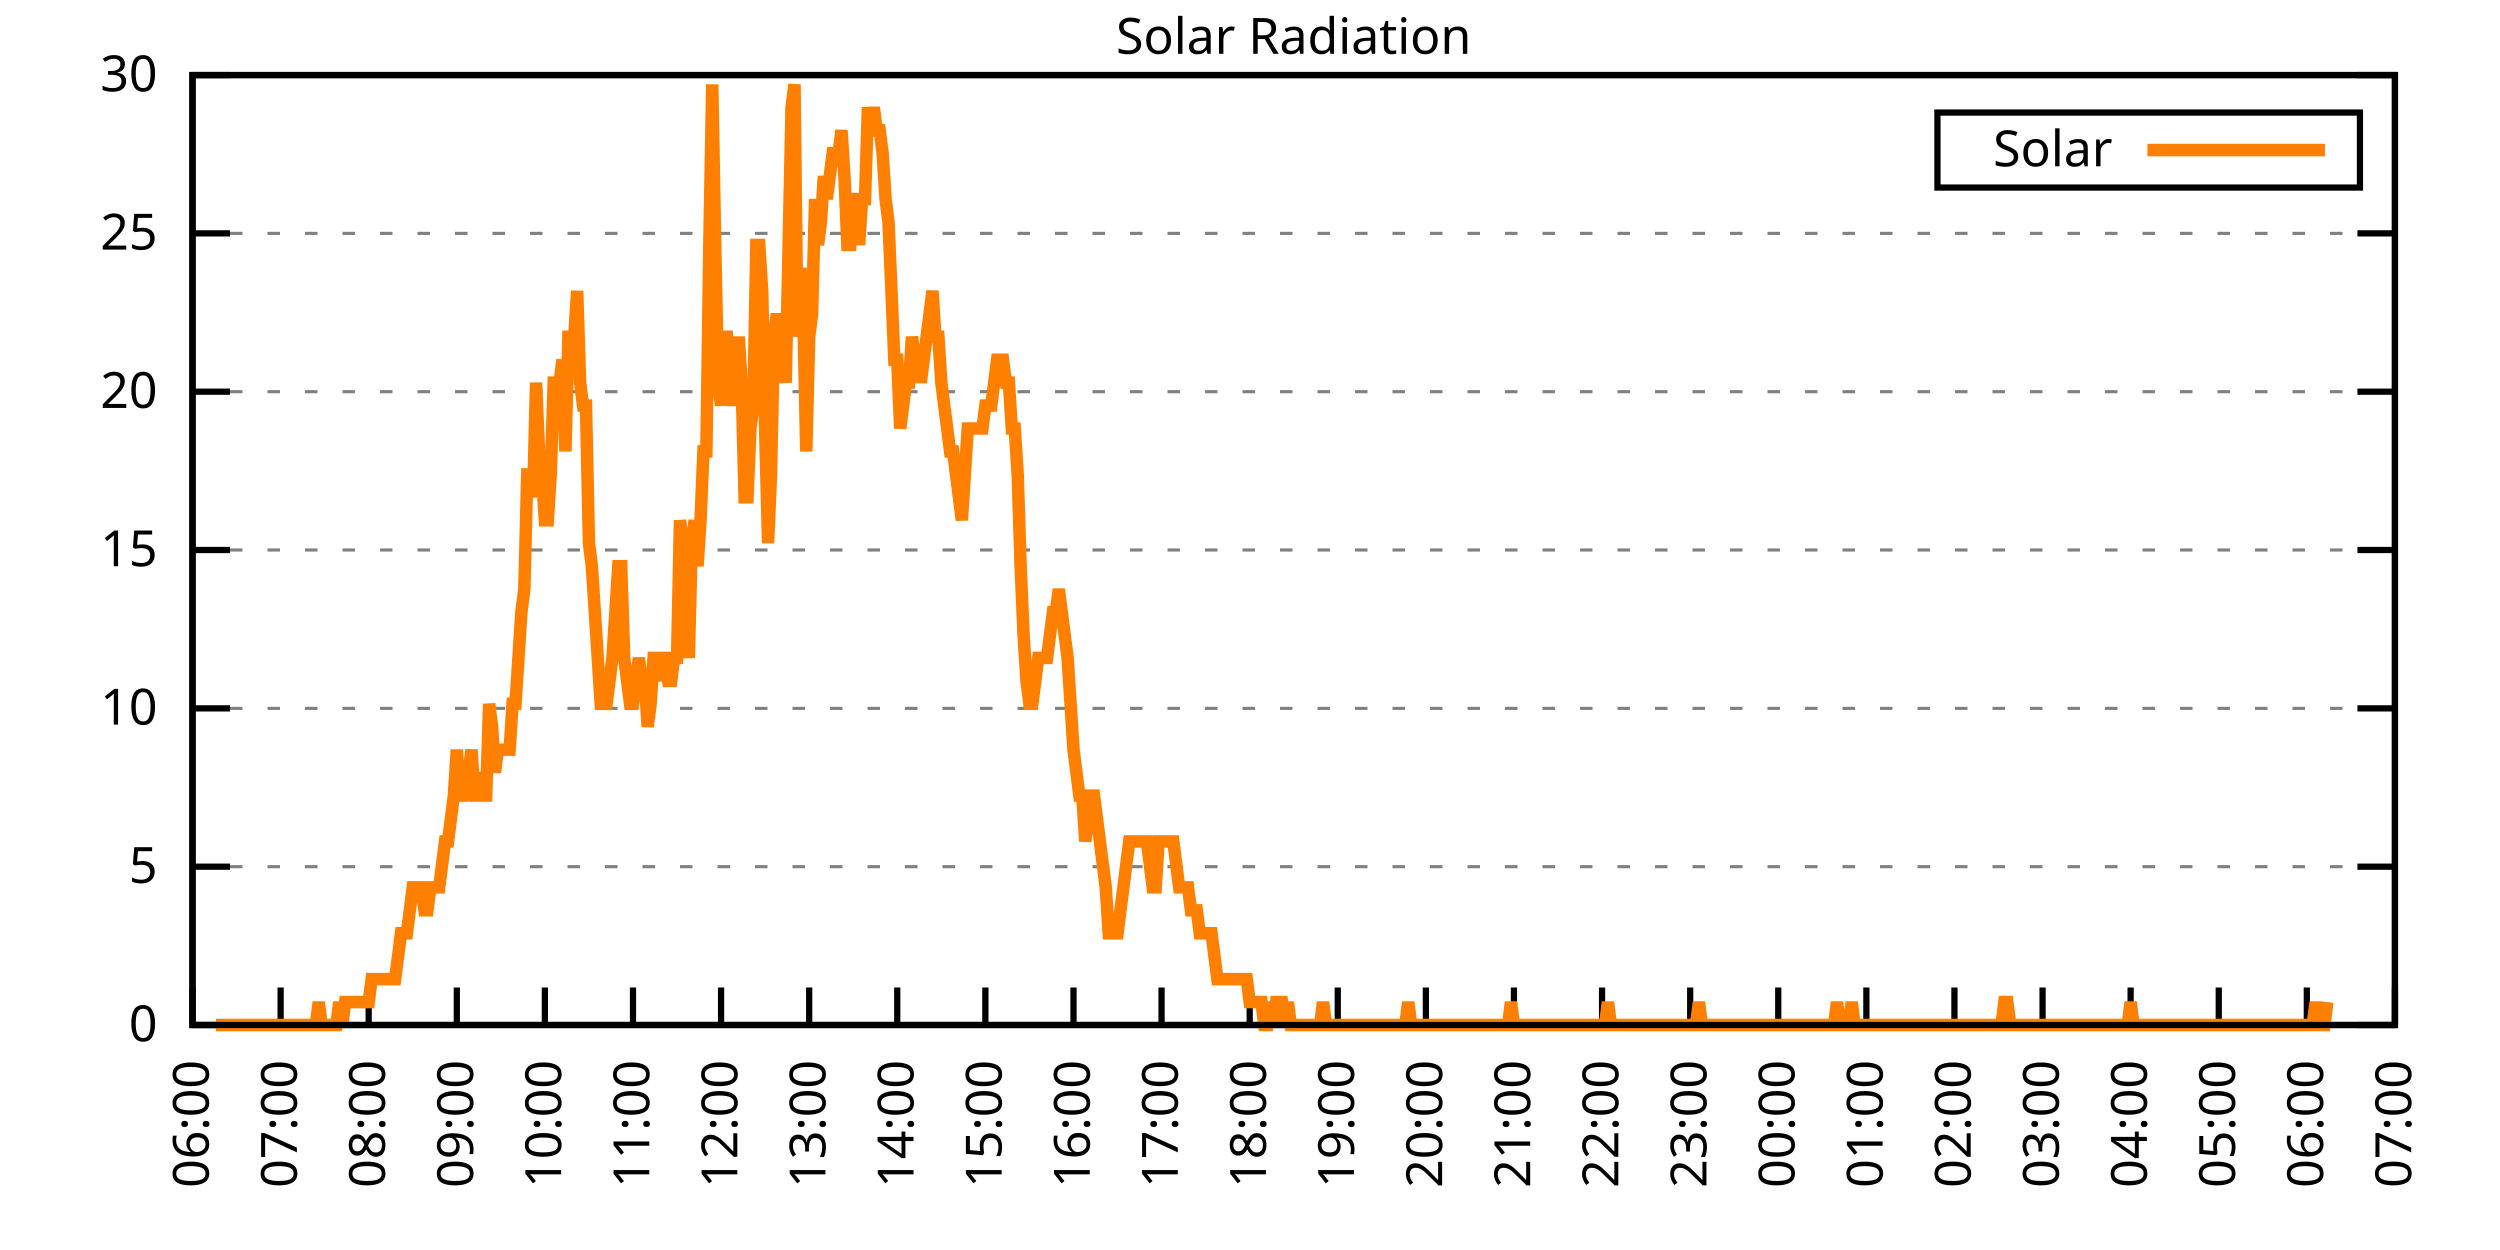
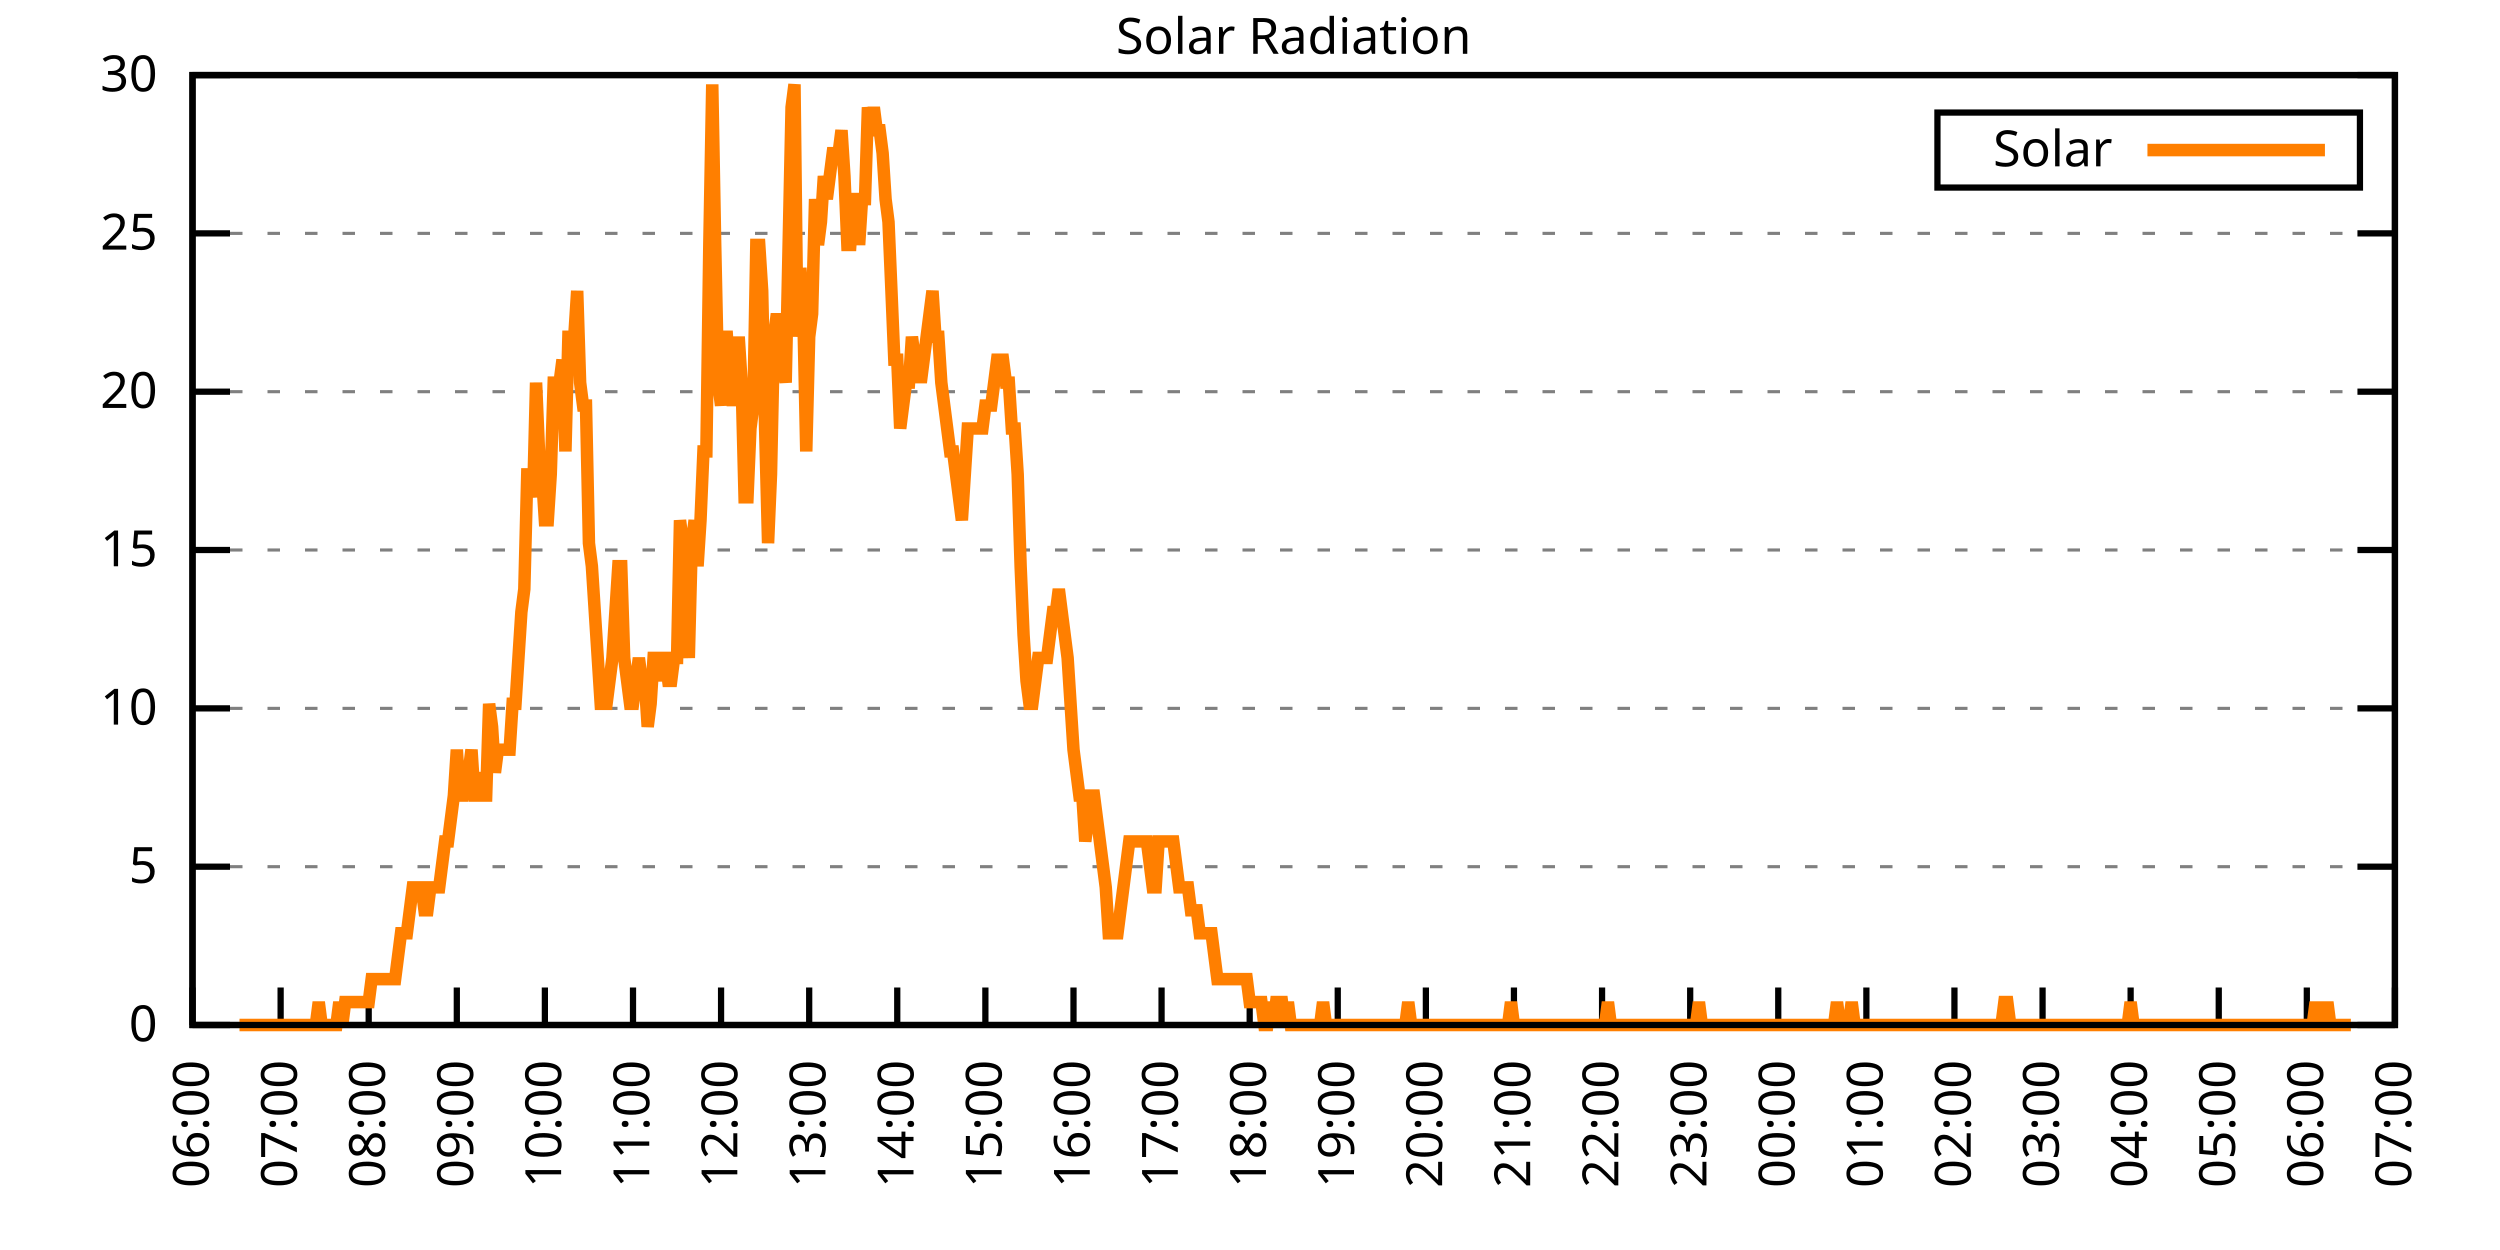
<svg xmlns="http://www.w3.org/2000/svg" xmlns:xlink="http://www.w3.org/1999/xlink" width="400" height="200" viewBox="0 0 400 200">
  <g id="gnuplot_canvas">
    <rect x="0" y="0" width="400" height="200" fill="none" />
    <defs>
      <circle id="gpDot" r="0.5" stroke-width="0.5" stroke="currentColor" />
      <path id="gpPt0" stroke-width="0.333" stroke="currentColor" d="M-1,0 h2 M0,-1 v2" />
      <path id="gpPt1" stroke-width="0.333" stroke="currentColor" d="M-1,-1 L1,1 M1,-1 L-1,1" />
      <path id="gpPt2" stroke-width="0.333" stroke="currentColor" d="M-1,0 L1,0 M0,-1 L0,1 M-1,-1 L1,1 M-1,1 L1,-1" />
      <rect id="gpPt3" stroke-width="0.333" stroke="currentColor" x="-1" y="-1" width="2" height="2" />
      <rect id="gpPt4" stroke-width="0.333" stroke="currentColor" fill="currentColor" x="-1" y="-1" width="2" height="2" />
      <circle id="gpPt5" stroke-width="0.333" stroke="currentColor" cx="0" cy="0" r="1" />
      <use xlink:href="#gpPt5" id="gpPt6" fill="currentColor" stroke="none" />
      <path id="gpPt7" stroke-width="0.333" stroke="currentColor" d="M0,-1.33 L-1.33,0.67 L1.33,0.67 z" />
      <use xlink:href="#gpPt7" id="gpPt8" fill="currentColor" stroke="none" />
      <use xlink:href="#gpPt7" id="gpPt9" stroke="currentColor" transform="rotate(180)" />
      <use xlink:href="#gpPt9" id="gpPt10" fill="currentColor" stroke="none" />
      <use xlink:href="#gpPt3" id="gpPt11" stroke="currentColor" transform="rotate(45)" />
      <use xlink:href="#gpPt11" id="gpPt12" fill="currentColor" stroke="none" />
      <path id="gpPt13" stroke-width="0.333" stroke="currentColor" d="M0,1.330 L1.265,0.411 L0.782,-1.067 L-0.782,-1.076 L-1.265,0.411 z" />
      <use xlink:href="#gpPt13" id="gpPt14" fill="currentColor" stroke="none" />
      <filter id="textbox" filterUnits="objectBoundingBox" x="0" y="0" height="1" width="1">
        <feFlood flood-color="white" flood-opacity="1" result="bgnd" />
        <feComposite in="SourceGraphic" in2="bgnd" operator="atop" />
      </filter>
      <filter id="greybox" filterUnits="objectBoundingBox" x="0" y="0" height="1" width="1">
        <feFlood flood-color="lightgrey" flood-opacity="1" result="grey" />
        <feComposite in="SourceGraphic" in2="grey" operator="atop" />
      </filter>
    </defs>
    <g fill="none" color="white" stroke="currentColor" stroke-width="1.00" stroke-linecap="butt" stroke-linejoin="miter">
</g>
    <g fill="none" color="black" stroke="currentColor" stroke-width="1.00" stroke-linecap="butt" stroke-linejoin="miter">
      <g stroke="none" shape-rendering="crispEdges">
        <polygon fill="rgb(255, 255, 255)" points="30.80,164.00 383.18,164.00 383.18,12.02 30.80,12.02 " />
      </g>
    </g>
    <g fill="none" color="black" stroke="currentColor" stroke-width="1.00" stroke-linecap="butt" stroke-linejoin="miter">
</g>
    <g fill="none" color="black" stroke="black" stroke-width="0.50" stroke-linecap="butt" stroke-linejoin="miter">
</g>
    <g fill="none" color="gray" stroke="currentColor" stroke-width="0.50" stroke-linecap="butt" stroke-linejoin="miter">
      <path stroke="gray" stroke-dasharray="2,4" class="gridline" d="M30.80,164.00 L383.19,164.00  " />
    </g>
    <g fill="none" color="gray" stroke="gray" stroke-width="1.00" stroke-linecap="butt" stroke-linejoin="miter">
</g>
    <g fill="none" color="black" stroke="currentColor" stroke-width="1.00" stroke-linecap="butt" stroke-linejoin="miter">
      <path stroke="black" d="M30.80,164.00 L36.80,164.00 M383.19,164.00 L377.19,164.00  " />
      <g transform="translate(25.20,166.60)" stroke="none" fill="black" font-family="Sans" font-size="8.00" text-anchor="end">
        <text>
          <tspan font-family="Sans"> 0</tspan>
        </text>
      </g>
    </g>
    <g fill="none" color="black" stroke="currentColor" stroke-width="1.00" stroke-linecap="butt" stroke-linejoin="miter">
</g>
    <g fill="none" color="black" stroke="black" stroke-width="0.50" stroke-linecap="butt" stroke-linejoin="miter">
</g>
    <g fill="none" color="gray" stroke="currentColor" stroke-width="0.50" stroke-linecap="butt" stroke-linejoin="miter">
      <path stroke="gray" stroke-dasharray="2,4" class="gridline" d="M30.80,138.67 L383.19,138.67  " />
    </g>
    <g fill="none" color="gray" stroke="gray" stroke-width="1.00" stroke-linecap="butt" stroke-linejoin="miter">
</g>
    <g fill="none" color="black" stroke="currentColor" stroke-width="1.00" stroke-linecap="butt" stroke-linejoin="miter">
      <path stroke="black" d="M30.80,138.67 L36.80,138.67 M383.19,138.67 L377.19,138.67  " />
      <g transform="translate(25.20,141.27)" stroke="none" fill="black" font-family="Sans" font-size="8.00" text-anchor="end">
        <text>
          <tspan font-family="Sans"> 5</tspan>
        </text>
      </g>
    </g>
    <g fill="none" color="black" stroke="currentColor" stroke-width="1.00" stroke-linecap="butt" stroke-linejoin="miter">
</g>
    <g fill="none" color="black" stroke="black" stroke-width="0.50" stroke-linecap="butt" stroke-linejoin="miter">
</g>
    <g fill="none" color="gray" stroke="currentColor" stroke-width="0.50" stroke-linecap="butt" stroke-linejoin="miter">
      <path stroke="gray" stroke-dasharray="2,4" class="gridline" d="M30.80,113.34 L383.19,113.34  " />
    </g>
    <g fill="none" color="gray" stroke="gray" stroke-width="1.00" stroke-linecap="butt" stroke-linejoin="miter">
</g>
    <g fill="none" color="black" stroke="currentColor" stroke-width="1.00" stroke-linecap="butt" stroke-linejoin="miter">
      <path stroke="black" d="M30.80,113.34 L36.80,113.34 M383.19,113.34 L377.19,113.34  " />
      <g transform="translate(25.20,115.94)" stroke="none" fill="black" font-family="Sans" font-size="8.00" text-anchor="end">
        <text>
          <tspan font-family="Sans"> 10</tspan>
        </text>
      </g>
    </g>
    <g fill="none" color="black" stroke="currentColor" stroke-width="1.00" stroke-linecap="butt" stroke-linejoin="miter">
</g>
    <g fill="none" color="black" stroke="black" stroke-width="0.50" stroke-linecap="butt" stroke-linejoin="miter">
</g>
    <g fill="none" color="gray" stroke="currentColor" stroke-width="0.50" stroke-linecap="butt" stroke-linejoin="miter">
      <path stroke="gray" stroke-dasharray="2,4" class="gridline" d="M30.80,88.00 L383.19,88.00  " />
    </g>
    <g fill="none" color="gray" stroke="gray" stroke-width="1.00" stroke-linecap="butt" stroke-linejoin="miter">
</g>
    <g fill="none" color="black" stroke="currentColor" stroke-width="1.00" stroke-linecap="butt" stroke-linejoin="miter">
      <path stroke="black" d="M30.80,88.00 L36.80,88.00 M383.19,88.00 L377.19,88.00  " />
      <g transform="translate(25.20,90.60)" stroke="none" fill="black" font-family="Sans" font-size="8.00" text-anchor="end">
        <text>
          <tspan font-family="Sans"> 15</tspan>
        </text>
      </g>
    </g>
    <g fill="none" color="black" stroke="currentColor" stroke-width="1.00" stroke-linecap="butt" stroke-linejoin="miter">
</g>
    <g fill="none" color="black" stroke="black" stroke-width="0.50" stroke-linecap="butt" stroke-linejoin="miter">
</g>
    <g fill="none" color="gray" stroke="currentColor" stroke-width="0.50" stroke-linecap="butt" stroke-linejoin="miter">
      <path stroke="gray" stroke-dasharray="2,4" class="gridline" d="M30.80,62.67 L383.19,62.67  " />
    </g>
    <g fill="none" color="gray" stroke="gray" stroke-width="1.00" stroke-linecap="butt" stroke-linejoin="miter">
</g>
    <g fill="none" color="black" stroke="currentColor" stroke-width="1.00" stroke-linecap="butt" stroke-linejoin="miter">
      <path stroke="black" d="M30.80,62.67 L36.80,62.67 M383.19,62.67 L377.19,62.67  " />
      <g transform="translate(25.20,65.27)" stroke="none" fill="black" font-family="Sans" font-size="8.00" text-anchor="end">
        <text>
          <tspan font-family="Sans"> 20</tspan>
        </text>
      </g>
    </g>
    <g fill="none" color="black" stroke="currentColor" stroke-width="1.00" stroke-linecap="butt" stroke-linejoin="miter">
</g>
    <g fill="none" color="black" stroke="black" stroke-width="0.50" stroke-linecap="butt" stroke-linejoin="miter">
</g>
    <g fill="none" color="gray" stroke="currentColor" stroke-width="0.50" stroke-linecap="butt" stroke-linejoin="miter">
      <path stroke="gray" stroke-dasharray="2,4" class="gridline" d="M30.80,37.34 L383.19,37.34  " />
    </g>
    <g fill="none" color="gray" stroke="gray" stroke-width="1.00" stroke-linecap="butt" stroke-linejoin="miter">
</g>
    <g fill="none" color="black" stroke="currentColor" stroke-width="1.00" stroke-linecap="butt" stroke-linejoin="miter">
      <path stroke="black" d="M30.80,37.34 L36.80,37.34 M383.19,37.34 L377.19,37.34  " />
      <g transform="translate(25.20,39.94)" stroke="none" fill="black" font-family="Sans" font-size="8.00" text-anchor="end">
        <text>
          <tspan font-family="Sans"> 25</tspan>
        </text>
      </g>
    </g>
    <g fill="none" color="black" stroke="currentColor" stroke-width="1.00" stroke-linecap="butt" stroke-linejoin="miter">
</g>
    <g fill="none" color="black" stroke="black" stroke-width="0.50" stroke-linecap="butt" stroke-linejoin="miter">
</g>
    <g fill="none" color="gray" stroke="currentColor" stroke-width="0.50" stroke-linecap="butt" stroke-linejoin="miter">
      <path stroke="gray" stroke-dasharray="2,4" class="gridline" d="M30.80,12.01 L383.19,12.01  " />
    </g>
    <g fill="none" color="gray" stroke="gray" stroke-width="1.00" stroke-linecap="butt" stroke-linejoin="miter">
</g>
    <g fill="none" color="black" stroke="currentColor" stroke-width="1.00" stroke-linecap="butt" stroke-linejoin="miter">
      <path stroke="black" d="M30.80,12.01 L36.80,12.01 M383.19,12.01 L377.19,12.01  " />
      <g transform="translate(25.20,14.61)" stroke="none" fill="black" font-family="Sans" font-size="8.00" text-anchor="end">
        <text>
          <tspan font-family="Sans"> 30</tspan>
        </text>
      </g>
    </g>
    <g fill="none" color="black" stroke="currentColor" stroke-width="1.00" stroke-linecap="butt" stroke-linejoin="miter">
      <path stroke="black" d="M30.80,164.00 L30.80,158.00  " />
      <g transform="translate(33.40,169.60) rotate(270.00)" stroke="none" fill="black" font-family="Sans" font-size="8.00" text-anchor="end">
        <text>
          <tspan font-family="Sans">06:00</tspan>
        </text>
      </g>
    </g>
    <g fill="none" color="black" stroke="currentColor" stroke-width="1.00" stroke-linecap="butt" stroke-linejoin="miter">
      <path stroke="black" d="M44.90,164.00 L44.90,158.00  " />
      <g transform="translate(47.50,169.60) rotate(270.00)" stroke="none" fill="black" font-family="Sans" font-size="8.00" text-anchor="end">
        <text>
          <tspan font-family="Sans">07:00</tspan>
        </text>
      </g>
    </g>
    <g fill="none" color="black" stroke="currentColor" stroke-width="1.00" stroke-linecap="butt" stroke-linejoin="miter">
      <path stroke="black" d="M58.99,164.00 L58.99,158.00  " />
      <g transform="translate(61.59,169.60) rotate(270.00)" stroke="none" fill="black" font-family="Sans" font-size="8.00" text-anchor="end">
        <text>
          <tspan font-family="Sans">08:00</tspan>
        </text>
      </g>
    </g>
    <g fill="none" color="black" stroke="currentColor" stroke-width="1.00" stroke-linecap="butt" stroke-linejoin="miter">
      <path stroke="black" d="M73.09,164.00 L73.09,158.00  " />
      <g transform="translate(75.69,169.60) rotate(270.00)" stroke="none" fill="black" font-family="Sans" font-size="8.00" text-anchor="end">
        <text>
          <tspan font-family="Sans">09:00</tspan>
        </text>
      </g>
    </g>
    <g fill="none" color="black" stroke="currentColor" stroke-width="1.00" stroke-linecap="butt" stroke-linejoin="miter">
      <path stroke="black" d="M87.18,164.00 L87.18,158.00  " />
      <g transform="translate(89.78,169.60) rotate(270.00)" stroke="none" fill="black" font-family="Sans" font-size="8.00" text-anchor="end">
        <text>
          <tspan font-family="Sans">10:00</tspan>
        </text>
      </g>
    </g>
    <g fill="none" color="black" stroke="currentColor" stroke-width="1.00" stroke-linecap="butt" stroke-linejoin="miter">
      <path stroke="black" d="M101.28,164.00 L101.28,158.00  " />
      <g transform="translate(103.88,169.60) rotate(270.00)" stroke="none" fill="black" font-family="Sans" font-size="8.00" text-anchor="end">
        <text>
          <tspan font-family="Sans">11:00</tspan>
        </text>
      </g>
    </g>
    <g fill="none" color="black" stroke="currentColor" stroke-width="1.00" stroke-linecap="butt" stroke-linejoin="miter">
      <path stroke="black" d="M115.37,164.00 L115.37,158.00  " />
      <g transform="translate(117.97,169.60) rotate(270.00)" stroke="none" fill="black" font-family="Sans" font-size="8.00" text-anchor="end">
        <text>
          <tspan font-family="Sans">12:00</tspan>
        </text>
      </g>
    </g>
    <g fill="none" color="black" stroke="currentColor" stroke-width="1.00" stroke-linecap="butt" stroke-linejoin="miter">
      <path stroke="black" d="M129.47,164.00 L129.47,158.00  " />
      <g transform="translate(132.07,169.60) rotate(270.00)" stroke="none" fill="black" font-family="Sans" font-size="8.00" text-anchor="end">
        <text>
          <tspan font-family="Sans">13:00</tspan>
        </text>
      </g>
    </g>
    <g fill="none" color="black" stroke="currentColor" stroke-width="1.00" stroke-linecap="butt" stroke-linejoin="miter">
      <path stroke="black" d="M143.56,164.00 L143.56,158.00  " />
      <g transform="translate(146.16,169.60) rotate(270.00)" stroke="none" fill="black" font-family="Sans" font-size="8.00" text-anchor="end">
        <text>
          <tspan font-family="Sans">14:00</tspan>
        </text>
      </g>
    </g>
    <g fill="none" color="black" stroke="currentColor" stroke-width="1.00" stroke-linecap="butt" stroke-linejoin="miter">
      <path stroke="black" d="M157.66,164.00 L157.66,158.00  " />
      <g transform="translate(160.26,169.60) rotate(270.00)" stroke="none" fill="black" font-family="Sans" font-size="8.00" text-anchor="end">
        <text>
          <tspan font-family="Sans">15:00</tspan>
        </text>
      </g>
    </g>
    <g fill="none" color="black" stroke="currentColor" stroke-width="1.00" stroke-linecap="butt" stroke-linejoin="miter">
      <path stroke="black" d="M171.76,164.00 L171.76,158.00  " />
      <g transform="translate(174.36,169.60) rotate(270.00)" stroke="none" fill="black" font-family="Sans" font-size="8.00" text-anchor="end">
        <text>
          <tspan font-family="Sans">16:00</tspan>
        </text>
      </g>
    </g>
    <g fill="none" color="black" stroke="currentColor" stroke-width="1.00" stroke-linecap="butt" stroke-linejoin="miter">
      <path stroke="black" d="M185.85,164.00 L185.85,158.00  " />
      <g transform="translate(188.45,169.60) rotate(270.00)" stroke="none" fill="black" font-family="Sans" font-size="8.00" text-anchor="end">
        <text>
          <tspan font-family="Sans">17:00</tspan>
        </text>
      </g>
    </g>
    <g fill="none" color="black" stroke="currentColor" stroke-width="1.00" stroke-linecap="butt" stroke-linejoin="miter">
      <path stroke="black" d="M199.95,164.00 L199.95,158.00  " />
      <g transform="translate(202.55,169.60) rotate(270.00)" stroke="none" fill="black" font-family="Sans" font-size="8.00" text-anchor="end">
        <text>
          <tspan font-family="Sans">18:00</tspan>
        </text>
      </g>
    </g>
    <g fill="none" color="black" stroke="currentColor" stroke-width="1.00" stroke-linecap="butt" stroke-linejoin="miter">
      <path stroke="black" d="M214.04,164.00 L214.04,158.00  " />
      <g transform="translate(216.64,169.60) rotate(270.00)" stroke="none" fill="black" font-family="Sans" font-size="8.00" text-anchor="end">
        <text>
          <tspan font-family="Sans">19:00</tspan>
        </text>
      </g>
    </g>
    <g fill="none" color="black" stroke="currentColor" stroke-width="1.00" stroke-linecap="butt" stroke-linejoin="miter">
      <path stroke="black" d="M228.14,164.00 L228.14,158.00  " />
      <g transform="translate(230.74,169.60) rotate(270.00)" stroke="none" fill="black" font-family="Sans" font-size="8.00" text-anchor="end">
        <text>
          <tspan font-family="Sans">20:00</tspan>
        </text>
      </g>
    </g>
    <g fill="none" color="black" stroke="currentColor" stroke-width="1.00" stroke-linecap="butt" stroke-linejoin="miter">
      <path stroke="black" d="M242.23,164.00 L242.23,158.00  " />
      <g transform="translate(244.83,169.60) rotate(270.00)" stroke="none" fill="black" font-family="Sans" font-size="8.00" text-anchor="end">
        <text>
          <tspan font-family="Sans">21:00</tspan>
        </text>
      </g>
    </g>
    <g fill="none" color="black" stroke="currentColor" stroke-width="1.00" stroke-linecap="butt" stroke-linejoin="miter">
      <path stroke="black" d="M256.33,164.00 L256.33,158.00  " />
      <g transform="translate(258.93,169.60) rotate(270.00)" stroke="none" fill="black" font-family="Sans" font-size="8.00" text-anchor="end">
        <text>
          <tspan font-family="Sans">22:00</tspan>
        </text>
      </g>
    </g>
    <g fill="none" color="black" stroke="currentColor" stroke-width="1.00" stroke-linecap="butt" stroke-linejoin="miter">
      <path stroke="black" d="M270.43,164.00 L270.43,158.00  " />
      <g transform="translate(273.03,169.60) rotate(270.00)" stroke="none" fill="black" font-family="Sans" font-size="8.00" text-anchor="end">
        <text>
          <tspan font-family="Sans">23:00</tspan>
        </text>
      </g>
    </g>
    <g fill="none" color="black" stroke="currentColor" stroke-width="1.00" stroke-linecap="butt" stroke-linejoin="miter">
      <path stroke="black" d="M284.52,164.00 L284.52,158.00  " />
      <g transform="translate(287.12,169.60) rotate(270.00)" stroke="none" fill="black" font-family="Sans" font-size="8.00" text-anchor="end">
        <text>
          <tspan font-family="Sans">00:00</tspan>
        </text>
      </g>
    </g>
    <g fill="none" color="black" stroke="currentColor" stroke-width="1.00" stroke-linecap="butt" stroke-linejoin="miter">
      <path stroke="black" d="M298.62,164.00 L298.62,158.00  " />
      <g transform="translate(301.22,169.60) rotate(270.00)" stroke="none" fill="black" font-family="Sans" font-size="8.00" text-anchor="end">
        <text>
          <tspan font-family="Sans">01:00</tspan>
        </text>
      </g>
    </g>
    <g fill="none" color="black" stroke="currentColor" stroke-width="1.00" stroke-linecap="butt" stroke-linejoin="miter">
      <path stroke="black" d="M312.71,164.00 L312.71,158.00  " />
      <g transform="translate(315.31,169.60) rotate(270.00)" stroke="none" fill="black" font-family="Sans" font-size="8.00" text-anchor="end">
        <text>
          <tspan font-family="Sans">02:00</tspan>
        </text>
      </g>
    </g>
    <g fill="none" color="black" stroke="currentColor" stroke-width="1.00" stroke-linecap="butt" stroke-linejoin="miter">
      <path stroke="black" d="M326.81,164.00 L326.81,158.00  " />
      <g transform="translate(329.41,169.60) rotate(270.00)" stroke="none" fill="black" font-family="Sans" font-size="8.00" text-anchor="end">
        <text>
          <tspan font-family="Sans">03:00</tspan>
        </text>
      </g>
    </g>
    <g fill="none" color="black" stroke="currentColor" stroke-width="1.00" stroke-linecap="butt" stroke-linejoin="miter">
      <path stroke="black" d="M340.90,164.00 L340.90,158.00  " />
      <g transform="translate(343.50,169.60) rotate(270.00)" stroke="none" fill="black" font-family="Sans" font-size="8.00" text-anchor="end">
        <text>
          <tspan font-family="Sans">04:00</tspan>
        </text>
      </g>
    </g>
    <g fill="none" color="black" stroke="currentColor" stroke-width="1.00" stroke-linecap="butt" stroke-linejoin="miter">
      <path stroke="black" d="M355.00,164.00 L355.00,158.00  " />
      <g transform="translate(357.60,169.60) rotate(270.00)" stroke="none" fill="black" font-family="Sans" font-size="8.00" text-anchor="end">
        <text>
          <tspan font-family="Sans">05:00</tspan>
        </text>
      </g>
    </g>
    <g fill="none" color="black" stroke="currentColor" stroke-width="1.00" stroke-linecap="butt" stroke-linejoin="miter">
      <path stroke="black" d="M369.09,164.00 L369.09,158.00  " />
      <g transform="translate(371.69,169.60) rotate(270.00)" stroke="none" fill="black" font-family="Sans" font-size="8.00" text-anchor="end">
        <text>
          <tspan font-family="Sans">06:00</tspan>
        </text>
      </g>
    </g>
    <g fill="none" color="black" stroke="currentColor" stroke-width="1.00" stroke-linecap="butt" stroke-linejoin="miter">
      <path stroke="black" d="M383.19,164.00 L383.19,158.00  " />
      <g transform="translate(385.79,169.60) rotate(270.00)" stroke="none" fill="black" font-family="Sans" font-size="8.00" text-anchor="end">
        <text>
          <tspan font-family="Sans">07:00</tspan>
        </text>
      </g>
    </g>
    <g fill="none" color="black" stroke="currentColor" stroke-width="1.00" stroke-linecap="butt" stroke-linejoin="miter">
</g>
    <g fill="none" color="black" stroke="currentColor" stroke-width="1.00" stroke-linecap="butt" stroke-linejoin="miter">
      <path stroke="black" d="M30.80,12.01 L30.80,164.00 L383.19,164.00 L383.19,12.01 L30.80,12.01 Z  " />
    </g>
    <g fill="none" color="black" stroke="currentColor" stroke-width="1.00" stroke-linecap="butt" stroke-linejoin="miter">
</g>
    <g fill="none" color="black" stroke="currentColor" stroke-width="1.00" stroke-linecap="butt" stroke-linejoin="miter">
      <path stroke="black" d="M309.99,30.01 L309.99,18.01 L377.59,18.01 L377.59,30.01 L309.99,30.01 Z  " />
    </g>
    <g id="Solar_Radiation_plot_1">
      <g fill="none" color="white" stroke="black" stroke-width="2.00" stroke-linecap="butt" stroke-linejoin="miter">
</g>
      <g fill="none" color="black" stroke="currentColor" stroke-width="2.00" stroke-linecap="butt" stroke-linejoin="miter">
        <g transform="translate(337.99,26.61)" stroke="none" fill="black" font-family="Sans" font-size="8.00" text-anchor="end">
          <text>
            <tspan font-family="Sans">Solar</tspan>
          </text>
        </g>
      </g>
      <g fill="none" color="black" stroke="currentColor" stroke-width="2.00" stroke-linecap="butt" stroke-linejoin="miter">
-         <path stroke="rgb(255, 127,   0)" d="M343.59,24.01 L371.99,24.01 M34.56,164.00 L35.03,164.00 L35.50,164.00 L35.97,164.00 L36.44,164.00 L36.91,164.00   L37.38,164.00 L37.85,164.00 L38.32,164.00 L38.79,164.00 L39.26,164.00 L39.73,164.00 L40.20,164.00 L40.67,164.00   L41.14,164.00 L41.61,164.00 L42.08,164.00 L42.55,164.00 L43.02,164.00 L43.49,164.00 L43.96,164.00 L44.43,164.00   L44.90,164.00 L45.37,164.00 L45.84,164.00 L46.31,164.00 L46.78,164.00 L47.24,164.00 L47.71,164.00 L48.18,164.00   L48.65,164.00 L49.12,164.00 L49.59,164.00 L50.06,164.00 L50.53,164.00 L51.00,160.33 L51.47,164.00 L51.94,164.00   L52.41,164.00 L52.88,164.00 L53.35,164.00 L53.82,164.00 L54.29,160.33 L54.76,164.00 L55.23,160.33 L55.70,160.33   L56.17,160.33 L56.64,160.33 L57.11,160.33 L57.58,160.33 L58.05,160.33 L58.52,160.33 L58.99,160.33 L59.46,156.66   L59.93,156.66 L60.40,156.66 L60.87,156.66 L61.34,156.66 L61.81,156.66 L62.28,156.66 L62.75,156.66 L63.22,156.66   L63.69,152.99 L64.16,149.32 L64.63,149.32 L65.10,149.32 L65.57,145.65 L66.04,141.98 L66.51,141.98 L66.98,141.98   L67.45,141.98 L67.92,145.65 L68.39,145.65 L68.86,141.98 L69.33,141.98 L69.80,141.98 L70.27,141.98 L70.74,138.30   L71.21,134.63 L71.68,134.63 L72.15,130.96 L72.62,127.29 L73.09,119.95 L73.56,127.29 L74.03,127.29 L74.50,123.62   L74.97,123.62 L75.44,119.95 L75.91,127.29 L76.38,127.29 L76.85,123.62 L77.32,127.29 L77.79,127.29 L78.26,112.61   L78.73,116.28 L79.19,123.62 L79.66,119.95 L80.13,119.95 L80.60,119.95 L81.07,119.95 L81.54,119.95 L82.01,112.61   L82.48,112.61 L82.95,105.27 L83.42,97.93 L83.89,94.26 L84.36,75.90 L84.83,75.90 L85.30,79.57 L85.77,61.22   L86.24,72.23 L86.71,75.90 L87.18,83.24 L87.65,83.24 L88.12,75.90 L88.59,61.22 L89.06,61.22 L89.53,61.22   L90.00,57.55 L90.47,72.23 L90.94,53.88 L91.41,53.88 L91.88,53.88 L92.35,46.54 L92.82,61.22 L93.29,64.89   L93.76,64.89 L94.23,86.91 L94.70,90.59 L95.17,97.93 L95.64,105.27 L96.11,112.61 L96.58,112.61 L97.05,112.61   L97.52,108.94 L97.99,105.27 L98.46,97.93 L98.93,90.59 L99.40,90.59 L99.87,105.27 L100.34,108.94 L100.81,112.61   L101.28,112.61 L101.75,108.94 L102.22,105.27 L102.69,108.94 L103.16,108.94 L103.63,116.28 L104.10,112.61 L104.57,105.27   L105.04,105.27 L105.51,108.94 L105.98,105.27 L106.45,105.27 L106.92,108.94 L107.39,108.94 L107.86,105.27 L108.33,105.27   L108.80,83.24 L109.27,86.91 L109.74,97.93 L110.21,105.27 L110.68,86.91 L111.14,83.24 L111.61,90.59 L112.08,83.24   L112.55,72.23 L113.02,72.23 L113.49,39.19 L113.96,13.50 L114.43,39.19 L114.90,61.22 L115.37,64.89 L115.84,53.88   L116.31,53.88 L116.78,61.22 L117.25,64.89 L117.72,61.22 L118.19,53.88 L118.66,61.22 L119.13,79.57 L119.60,79.57   L120.07,68.56 L120.54,64.89 L121.01,39.19 L121.48,39.19 L121.95,46.54 L122.42,68.56 L122.89,86.91 L123.36,75.90   L123.83,53.88 L124.30,50.21 L124.77,53.88 L125.24,57.55 L125.71,61.22 L126.18,39.19 L126.65,17.17 L127.12,13.50   L127.59,53.88 L128.06,42.87 L128.53,50.21 L129.00,72.23 L129.47,53.88 L129.94,50.21 L130.41,31.85 L130.88,39.19   L131.35,35.52 L131.82,28.18 L132.29,31.85 L132.76,28.18 L133.23,24.51 L133.70,24.51 L134.17,24.51 L134.64,20.84   L135.11,28.18 L135.58,39.19 L136.05,39.19 L136.52,31.85 L136.99,31.85 L137.46,39.19 L137.93,31.85 L138.40,31.85   L138.87,17.17 L139.34,20.84 L139.81,17.17 L140.28,20.84 L140.75,20.84 L141.22,24.51 L141.69,31.85 L142.16,35.52   L142.63,46.54 L143.09,57.55 L143.56,57.55 L144.03,68.56 L144.50,64.89 L144.97,61.22 L145.44,61.22 L145.91,53.88   L146.38,57.55 L146.85,57.55 L147.32,61.22 L147.79,57.55 L148.26,53.88 L148.73,50.21 L149.20,46.54 L149.67,53.88   L150.14,53.88 L150.61,61.22 L151.08,64.89 L151.55,68.56 L152.02,72.23 L152.49,72.23 L152.96,75.90 L153.43,79.57   L153.90,83.24 L154.37,75.90 L154.84,68.56 L155.31,68.56 L155.78,68.56 L156.25,68.56 L156.72,68.56 L157.19,68.56   L157.66,64.89 L158.13,64.89 L158.60,64.89 L159.07,61.22 L159.54,57.55 L160.01,57.55 L160.48,57.55 L160.95,61.22   L161.42,61.22 L161.89,68.56 L162.36,68.56 L162.83,75.90 L163.30,90.59 L163.77,101.60 L164.24,108.94 L164.71,112.61   L165.18,112.61 L165.65,108.94 L166.12,105.27 L166.59,105.27 L167.06,105.27 L167.53,105.27 L168.00,101.60 L168.47,97.93   L168.94,97.93 L169.41,94.26 L169.88,97.93 L170.35,101.60 L170.82,105.27 L171.29,112.61 L171.76,119.95 L172.23,123.62   L172.70,127.29 L173.17,127.29 L173.64,134.63 L174.11,130.96 L174.58,127.29 L175.04,127.29 L175.51,130.96 L175.98,134.63   L176.45,138.30 L176.92,141.98 L177.39,149.32 L177.86,149.32 L178.33,149.32 L178.80,149.32 L179.27,145.65 L179.74,141.98   L180.21,138.30 L180.68,134.63 L181.15,134.63 L181.62,134.63 L182.09,134.63 L182.56,134.63 L183.03,134.63 L183.50,134.63   L183.97,138.30 L184.44,141.98 L184.91,141.98 L185.38,134.63 L185.85,134.63 L186.32,134.63 L186.79,134.63 L187.26,134.63   L187.73,134.63 L188.20,138.30 L188.67,141.98 L189.14,141.98 L189.61,141.98 L190.08,141.98 L190.55,145.65 L191.02,145.65   L191.49,145.65 L191.96,149.32 L192.43,149.32 L192.90,149.32 L193.37,149.32 L193.84,149.32 L194.31,152.99 L194.78,156.66   L195.25,156.66 L195.72,156.66 L196.19,156.66 L196.66,156.66 L197.13,156.66 L197.60,156.66 L198.07,156.66 L198.54,156.66   L199.01,156.66 L199.48,156.66 L199.95,160.33 L200.42,160.33 L200.89,160.33 L201.36,160.33 L201.83,160.33 L202.30,164.00   L202.77,164.00 L203.24,160.33 L203.71,164.00 L204.18,160.33 L204.65,160.33 L205.12,160.33 L205.59,164.00 L206.06,160.33   L206.53,164.00 L207.00,164.00 L207.46,164.00 L207.93,164.00 L208.40,164.00 L208.87,164.00 L209.34,164.00 L209.81,164.00   L210.28,164.00 L210.75,164.00 L211.22,164.00 L211.69,160.33 L212.16,164.00 L212.63,164.00 L213.10,164.00 L213.57,164.00   L214.04,164.00 L214.51,164.00 L214.98,164.00 L215.45,164.00 L215.92,164.00 L216.39,164.00 L216.86,164.00 L217.33,164.00   L217.80,164.00 L218.27,164.00 L218.74,164.00 L219.21,164.00 L219.68,164.00 L220.15,164.00 L220.62,164.00 L221.09,164.00   L221.56,164.00 L222.03,164.00 L222.50,164.00 L222.97,164.00 L223.44,164.00 L223.91,164.00 L224.38,164.00 L224.85,164.00   L225.32,160.33 L225.79,164.00 L226.26,164.00 L226.73,164.00 L227.20,164.00 L227.67,164.00 L228.14,164.00 L228.61,164.00   L229.08,164.00 L229.55,164.00 L230.02,164.00 L230.49,164.00 L230.96,164.00 L231.43,164.00 L231.90,164.00 L232.37,164.00   L232.84,164.00 L233.31,164.00 L233.78,164.00 L234.25,164.00 L234.72,164.00 L235.19,164.00 L235.66,164.00 L236.13,164.00   L236.60,164.00 L237.07,164.00 L237.54,164.00 L238.01,164.00 L238.48,164.00 L238.95,164.00 L239.41,164.00 L239.88,164.00   L240.35,164.00 L240.82,164.00 L241.29,164.00 L241.76,160.33 L242.23,164.00 L242.70,164.00 L243.17,164.00 L243.64,164.00   L244.11,164.00 L244.58,164.00 L245.05,164.00 L245.52,164.00 L245.99,164.00 L246.46,164.00 L246.93,164.00 L247.40,164.00   L247.87,164.00 L248.34,164.00 L248.81,164.00 L249.28,164.00 L249.75,164.00 L250.22,164.00 L250.69,164.00 L251.16,164.00   L251.63,164.00 L252.10,164.00 L252.57,164.00 L253.04,164.00 L253.51,164.00 L253.98,164.00 L254.45,164.00 L254.92,164.00   L255.39,164.00 L255.86,164.00 L256.33,164.00 L256.80,164.00 L257.27,160.33 L257.74,164.00 L258.21,164.00 L258.68,164.00   L259.15,164.00 L259.62,164.00 L260.09,164.00 L260.56,164.00 L261.03,164.00 L261.50,164.00 L261.97,164.00 L262.44,164.00   L262.91,164.00 L263.38,164.00 L263.85,164.00 L264.32,164.00 L264.79,164.00 L265.26,164.00 L265.73,164.00 L266.20,164.00   L266.67,164.00 L267.14,164.00 L267.61,164.00 L268.08,164.00 L268.55,164.00 L269.02,164.00 L269.49,164.00 L269.96,164.00   L270.43,164.00 L270.90,164.00 L271.36,164.00 L271.83,160.33 L272.30,164.00 L272.77,164.00 L273.24,164.00 L273.71,164.00   L274.18,164.00 L274.65,164.00 L275.12,164.00 L275.59,164.00 L276.06,164.00 L276.53,164.00 L277.00,164.00 L277.47,164.00   L277.94,164.00 L278.41,164.00 L278.88,164.00 L279.35,164.00 L279.82,164.00 L280.29,164.00 L280.76,164.00 L281.23,164.00   L281.70,164.00 L282.17,164.00 L282.64,164.00 L283.11,164.00 L283.58,164.00 L284.05,164.00 L284.52,164.00 L284.99,164.00   L285.46,164.00 L285.93,164.00 L286.40,164.00 L286.87,164.00 L287.34,164.00 L287.81,164.00 L288.28,164.00 L288.75,164.00   L289.22,164.00 L289.69,164.00 L290.16,164.00 L290.63,164.00 L291.10,164.00 L291.57,164.00 L292.04,164.00 L292.51,164.00   L292.98,164.00 L293.45,164.00 L293.92,160.33 L294.39,164.00 L294.86,164.00 L295.33,164.00 L295.80,164.00 L296.27,160.33   L296.74,164.00 L297.21,164.00 L297.68,164.00 L298.15,164.00 L298.62,164.00 L299.09,164.00 L299.56,164.00 L300.03,164.00   L300.50,164.00 L300.97,164.00 L301.44,164.00 L301.91,164.00 L302.38,164.00 L302.85,164.00 L303.31,164.00 L303.78,164.00   L304.25,164.00 L304.72,164.00 L305.19,164.00 L305.66,164.00 L306.13,164.00 L306.60,164.00 L307.07,164.00 L307.54,164.00   L308.01,164.00 L308.48,164.00 L308.95,164.00 L309.42,164.00 L309.89,164.00 L310.36,164.00 L310.83,164.00 L311.30,164.00   L311.77,164.00 L312.24,164.00 L312.71,164.00 L313.18,164.00 L313.65,164.00 L314.12,164.00 L314.59,164.00 L315.06,164.00   L315.53,164.00 L316.00,164.00 L316.47,164.00 L316.94,164.00 L317.41,164.00 L317.88,164.00 L318.35,164.00 L318.82,164.00   L319.29,164.00 L319.76,164.00 L320.23,164.00 L320.70,160.33 L321.17,160.33 L321.64,164.00 L322.11,164.00 L322.58,164.00   L323.05,164.00 L323.52,164.00 L323.99,164.00 L324.46,164.00 L324.93,164.00 L325.40,164.00 L325.87,164.00 L326.34,164.00   L326.81,164.00 L327.28,164.00 L327.75,164.00 L328.22,164.00 L328.69,164.00 L329.16,164.00 L329.63,164.00 L330.10,164.00   L330.57,164.00 L331.04,164.00 L331.51,164.00 L331.98,164.00 L332.45,164.00 L332.92,164.00 L333.39,164.00 L333.86,164.00   L334.33,164.00 L334.80,164.00 L335.26,164.00 L335.73,164.00 L336.20,164.00 L336.67,164.00 L337.14,164.00 L337.61,164.00   L338.08,164.00 L338.55,164.00 L339.02,164.00 L339.49,164.00 L339.96,164.00 L340.43,164.00 L340.90,160.33 L341.37,164.00   L341.84,164.00 L342.31,164.00 L342.78,164.00 L343.25,164.00 L343.72,164.00 L344.19,164.00 L344.66,164.00 L345.13,164.00   L345.60,164.00 L346.07,164.00 L346.54,164.00 L347.01,164.00 L347.48,164.00 L347.95,164.00 L348.42,164.00 L348.89,164.00   L349.36,164.00 L349.83,164.00 L350.30,164.00 L350.77,164.00 L351.24,164.00 L351.71,164.00 L352.18,164.00 L352.65,164.00   L353.12,164.00 L353.59,164.00 L354.06,164.00 L354.53,164.00 L355.00,164.00 L355.47,164.00 L355.94,164.00 L356.41,164.00   L356.88,164.00 L357.35,164.00 L357.82,164.00 L358.29,164.00 L358.76,164.00 L359.23,164.00 L359.70,164.00 L360.17,164.00   L360.64,164.00 L361.11,164.00 L361.58,164.00 L362.05,164.00 L362.52,164.00 L362.99,164.00 L363.46,164.00 L363.93,164.00   L364.40,164.00 L364.87,164.00 L365.34,164.00 L365.81,164.00 L366.28,164.00 L366.75,164.00 L367.21,164.00 L367.68,164.00   L368.15,164.00 L368.62,164.00 L369.09,164.00 L369.56,164.00 L370.03,164.00 L370.50,160.33 L370.97,164.00 L371.44,164.00   L371.91,164.00 L372.38,160.33  " />
+         <path stroke="rgb(255, 127,   0)" d="M343.59,24.01 L371.99,24.01 M38.32,164.00 L38.79,164.00 L39.26,164.00 L39.73,164.00 L40.20,164.00 L40.67,164.00   L41.14,164.00 L41.61,164.00 L42.08,164.00 L42.55,164.00 L43.02,164.00 L43.49,164.00 L43.96,164.00 L44.43,164.00   L44.90,164.00 L45.37,164.00 L45.84,164.00 L46.31,164.00 L46.78,164.00 L47.24,164.00 L47.71,164.00 L48.18,164.00   L48.65,164.00 L49.12,164.00 L49.59,164.00 L50.06,164.00 L50.53,164.00 L51.00,160.33 L51.47,164.00 L51.94,164.00   L52.41,164.00 L52.88,164.00 L53.35,164.00 L53.82,164.00 L54.29,160.33 L54.76,164.00 L55.23,160.33 L55.70,160.33   L56.17,160.33 L56.64,160.33 L57.11,160.33 L57.58,160.33 L58.05,160.33 L58.52,160.33 L58.99,160.33 L59.46,156.66   L59.93,156.66 L60.40,156.66 L60.87,156.66 L61.34,156.66 L61.81,156.66 L62.28,156.66 L62.75,156.66 L63.22,156.66   L63.69,152.99 L64.16,149.32 L64.63,149.32 L65.10,149.32 L65.57,145.65 L66.04,141.98 L66.51,141.98 L66.98,141.98   L67.45,141.98 L67.92,145.65 L68.39,145.65 L68.86,141.98 L69.33,141.98 L69.80,141.98 L70.27,141.98 L70.74,138.30   L71.21,134.63 L71.68,134.63 L72.15,130.96 L72.62,127.29 L73.09,119.95 L73.56,127.29 L74.03,127.29 L74.50,123.62   L74.97,123.62 L75.44,119.95 L75.91,127.29 L76.38,127.29 L76.85,123.62 L77.32,127.29 L77.79,127.29 L78.26,112.61   L78.73,116.28 L79.19,123.62 L79.66,119.95 L80.13,119.95 L80.60,119.95 L81.07,119.95 L81.54,119.95 L82.01,112.61   L82.48,112.61 L82.95,105.27 L83.42,97.93 L83.89,94.26 L84.36,75.90 L84.83,75.90 L85.30,79.57 L85.77,61.22   L86.24,72.23 L86.71,75.90 L87.18,83.24 L87.65,83.24 L88.12,75.90 L88.59,61.22 L89.06,61.22 L89.53,61.22   L90.00,57.55 L90.47,72.23 L90.94,53.88 L91.41,53.88 L91.88,53.88 L92.35,46.54 L92.82,61.22 L93.29,64.89   L93.76,64.89 L94.23,86.91 L94.70,90.59 L95.17,97.93 L95.64,105.27 L96.11,112.61 L96.58,112.61 L97.05,112.61   L97.52,108.94 L97.99,105.27 L98.46,97.93 L98.93,90.59 L99.40,90.59 L99.87,105.27 L100.34,108.94 L100.81,112.61   L101.28,112.61 L101.75,108.94 L102.22,105.27 L102.69,108.94 L103.16,108.94 L103.63,116.28 L104.10,112.61 L104.57,105.27   L105.04,105.27 L105.51,108.94 L105.98,105.27 L106.45,105.27 L106.92,108.94 L107.39,108.94 L107.86,105.27 L108.33,105.27   L108.80,83.24 L109.27,86.91 L109.74,97.93 L110.21,105.27 L110.68,86.91 L111.14,83.24 L111.61,90.59 L112.08,83.24   L112.55,72.23 L113.02,72.23 L113.49,39.19 L113.96,13.50 L114.43,39.19 L114.90,61.22 L115.37,64.89 L115.84,53.88   L116.31,53.88 L116.78,61.22 L117.25,64.89 L117.72,61.22 L118.19,53.88 L118.66,61.22 L119.13,79.57 L119.60,79.57   L120.07,68.56 L120.54,64.89 L121.01,39.19 L121.48,39.19 L121.95,46.54 L122.42,68.56 L122.89,86.91 L123.36,75.90   L123.83,53.88 L124.30,50.21 L124.77,53.88 L125.24,57.55 L125.71,61.22 L126.18,39.19 L126.65,17.17 L127.12,13.50   L127.59,53.88 L128.06,42.87 L128.53,50.21 L129.00,72.23 L129.47,53.88 L129.94,50.21 L130.41,31.85 L130.88,39.19   L131.35,35.52 L131.82,28.18 L132.29,31.85 L132.76,28.18 L133.23,24.51 L133.70,24.51 L134.17,24.51 L134.64,20.84   L135.11,28.18 L135.58,39.19 L136.05,39.19 L136.52,31.85 L136.99,31.85 L137.46,39.19 L137.93,31.85 L138.40,31.85   L138.87,17.17 L139.34,20.84 L139.81,17.17 L140.28,20.84 L140.75,20.84 L141.22,24.51 L141.69,31.85 L142.16,35.52   L142.63,46.54 L143.09,57.55 L143.56,57.55 L144.03,68.56 L144.50,64.89 L144.97,61.22 L145.44,61.22 L145.91,53.88   L146.38,57.55 L146.85,57.55 L147.32,61.22 L147.79,57.55 L148.26,53.88 L148.73,50.21 L149.20,46.54 L149.67,53.88   L150.14,53.88 L150.61,61.22 L151.08,64.89 L151.55,68.56 L152.02,72.23 L152.49,72.23 L152.96,75.90 L153.43,79.57   L153.90,83.24 L154.37,75.90 L154.84,68.56 L155.31,68.56 L155.78,68.56 L156.25,68.56 L156.72,68.56 L157.19,68.56   L157.66,64.89 L158.13,64.89 L158.60,64.89 L159.07,61.22 L159.54,57.55 L160.01,57.55 L160.48,57.55 L160.95,61.22   L161.42,61.22 L161.89,68.56 L162.36,68.56 L162.83,75.90 L163.30,90.59 L163.77,101.60 L164.24,108.94 L164.71,112.61   L165.18,112.61 L165.65,108.94 L166.12,105.27 L166.59,105.27 L167.06,105.27 L167.53,105.27 L168.00,101.60 L168.47,97.93   L168.94,97.93 L169.41,94.26 L169.88,97.93 L170.35,101.60 L170.82,105.27 L171.29,112.61 L171.76,119.95 L172.23,123.62   L172.70,127.29 L173.17,127.29 L173.64,134.63 L174.11,130.96 L174.58,127.29 L175.04,127.29 L175.51,130.96 L175.98,134.63   L176.45,138.30 L176.92,141.98 L177.39,149.32 L177.86,149.32 L178.33,149.32 L178.80,149.32 L179.27,145.65 L179.74,141.98   L180.21,138.30 L180.68,134.63 L181.15,134.63 L181.62,134.63 L182.09,134.63 L182.56,134.63 L183.03,134.63 L183.50,134.63   L183.97,138.30 L184.44,141.98 L184.91,141.98 L185.38,134.63 L185.85,134.63 L186.32,134.63 L186.79,134.63 L187.26,134.63   L187.73,134.63 L188.20,138.30 L188.67,141.98 L189.14,141.98 L189.61,141.98 L190.08,141.98 L190.55,145.65 L191.02,145.65   L191.49,145.65 L191.96,149.32 L192.43,149.32 L192.90,149.32 L193.37,149.32 L193.84,149.32 L194.31,152.99 L194.78,156.66   L195.25,156.66 L195.72,156.66 L196.19,156.66 L196.66,156.66 L197.13,156.66 L197.60,156.66 L198.07,156.66 L198.54,156.66   L199.01,156.66 L199.48,156.66 L199.95,160.33 L200.42,160.33 L200.89,160.33 L201.36,160.33 L201.83,160.33 L202.30,164.00   L202.77,164.00 L203.24,160.33 L203.71,164.00 L204.18,160.33 L204.65,160.33 L205.12,160.33 L205.59,164.00 L206.06,160.33   L206.53,164.00 L207.00,164.00 L207.46,164.00 L207.93,164.00 L208.40,164.00 L208.87,164.00 L209.34,164.00 L209.81,164.00   L210.28,164.00 L210.75,164.00 L211.22,164.00 L211.69,160.33 L212.16,164.00 L212.63,164.00 L213.10,164.00 L213.57,164.00   L214.04,164.00 L214.51,164.00 L214.98,164.00 L215.45,164.00 L215.92,164.00 L216.39,164.00 L216.86,164.00 L217.33,164.00   L217.80,164.00 L218.27,164.00 L218.74,164.00 L219.21,164.00 L219.68,164.00 L220.15,164.00 L220.62,164.00 L221.09,164.00   L221.56,164.00 L222.03,164.00 L222.50,164.00 L222.97,164.00 L223.44,164.00 L223.91,164.00 L224.38,164.00 L224.85,164.00   L225.32,160.33 L225.79,164.00 L226.26,164.00 L226.73,164.00 L227.20,164.00 L227.67,164.00 L228.14,164.00 L228.61,164.00   L229.08,164.00 L229.55,164.00 L230.02,164.00 L230.49,164.00 L230.96,164.00 L231.43,164.00 L231.90,164.00 L232.37,164.00   L232.84,164.00 L233.31,164.00 L233.78,164.00 L234.25,164.00 L234.72,164.00 L235.19,164.00 L235.66,164.00 L236.13,164.00   L236.60,164.00 L237.07,164.00 L237.54,164.00 L238.01,164.00 L238.48,164.00 L238.95,164.00 L239.41,164.00 L239.88,164.00   L240.35,164.00 L240.82,164.00 L241.29,164.00 L241.76,160.33 L242.23,164.00 L242.70,164.00 L243.17,164.00 L243.64,164.00   L244.11,164.00 L244.58,164.00 L245.05,164.00 L245.52,164.00 L245.99,164.00 L246.46,164.00 L246.93,164.00 L247.40,164.00   L247.87,164.00 L248.34,164.00 L248.81,164.00 L249.28,164.00 L249.75,164.00 L250.22,164.00 L250.69,164.00 L251.16,164.00   L251.63,164.00 L252.10,164.00 L252.57,164.00 L253.04,164.00 L253.51,164.00 L253.98,164.00 L254.45,164.00 L254.92,164.00   L255.39,164.00 L255.86,164.00 L256.33,164.00 L256.80,164.00 L257.27,160.33 L257.74,164.00 L258.21,164.00 L258.68,164.00   L259.15,164.00 L259.62,164.00 L260.09,164.00 L260.56,164.00 L261.03,164.00 L261.50,164.00 L261.97,164.00 L262.44,164.00   L262.91,164.00 L263.38,164.00 L263.85,164.00 L264.32,164.00 L264.79,164.00 L265.26,164.00 L265.73,164.00 L266.20,164.00   L266.67,164.00 L267.14,164.00 L267.61,164.00 L268.08,164.00 L268.55,164.00 L269.02,164.00 L269.49,164.00 L269.96,164.00   L270.43,164.00 L270.90,164.00 L271.36,164.00 L271.83,160.33 L272.30,164.00 L272.77,164.00 L273.24,164.00 L273.71,164.00   L274.18,164.00 L274.65,164.00 L275.12,164.00 L275.59,164.00 L276.06,164.00 L276.53,164.00 L277.00,164.00 L277.47,164.00   L277.94,164.00 L278.41,164.00 L278.88,164.00 L279.35,164.00 L279.82,164.00 L280.29,164.00 L280.76,164.00 L281.23,164.00   L281.70,164.00 L282.17,164.00 L282.64,164.00 L283.11,164.00 L283.58,164.00 L284.05,164.00 L284.52,164.00 L284.99,164.00   L285.46,164.00 L285.93,164.00 L286.40,164.00 L286.87,164.00 L287.34,164.00 L287.81,164.00 L288.28,164.00 L288.75,164.00   L289.22,164.00 L289.69,164.00 L290.16,164.00 L290.63,164.00 L291.10,164.00 L291.57,164.00 L292.04,164.00 L292.51,164.00   L292.98,164.00 L293.45,164.00 L293.92,160.33 L294.39,164.00 L294.86,164.00 L295.33,164.00 L295.80,164.00 L296.27,160.33   L296.74,164.00 L297.21,164.00 L297.68,164.00 L298.15,164.00 L298.62,164.00 L299.09,164.00 L299.56,164.00 L300.03,164.00   L300.50,164.00 L300.97,164.00 L301.44,164.00 L301.91,164.00 L302.38,164.00 L302.85,164.00 L303.31,164.00 L303.78,164.00   L304.25,164.00 L304.72,164.00 L305.19,164.00 L305.66,164.00 L306.13,164.00 L306.60,164.00 L307.07,164.00 L307.54,164.00   L308.01,164.00 L308.48,164.00 L308.95,164.00 L309.42,164.00 L309.89,164.00 L310.36,164.00 L310.83,164.00 L311.30,164.00   L311.77,164.00 L312.24,164.00 L312.71,164.00 L313.18,164.00 L313.65,164.00 L314.12,164.00 L314.59,164.00 L315.06,164.00   L315.53,164.00 L316.00,164.00 L316.47,164.00 L316.94,164.00 L317.41,164.00 L317.88,164.00 L318.35,164.00 L318.82,164.00   L319.29,164.00 L319.76,164.00 L320.23,164.00 L320.70,160.33 L321.17,160.33 L321.64,164.00 L322.11,164.00 L322.58,164.00   L323.05,164.00 L323.52,164.00 L323.99,164.00 L324.46,164.00 L324.93,164.00 L325.40,164.00 L325.87,164.00 L326.34,164.00   L326.81,164.00 L327.28,164.00 L327.75,164.00 L328.22,164.00 L328.69,164.00 L329.16,164.00 L329.63,164.00 L330.10,164.00   L330.57,164.00 L331.04,164.00 L331.51,164.00 L331.98,164.00 L332.45,164.00 L332.92,164.00 L333.39,164.00 L333.86,164.00   L334.33,164.00 L334.80,164.00 L335.26,164.00 L335.73,164.00 L336.20,164.00 L336.67,164.00 L337.14,164.00 L337.61,164.00   L338.08,164.00 L338.55,164.00 L339.02,164.00 L339.49,164.00 L339.96,164.00 L340.43,164.00 L340.90,160.33 L341.37,164.00   L341.84,164.00 L342.31,164.00 L342.78,164.00 L343.25,164.00 L343.72,164.00 L344.19,164.00 L344.66,164.00 L345.13,164.00   L345.60,164.00 L346.07,164.00 L346.54,164.00 L347.01,164.00 L347.48,164.00 L347.95,164.00 L348.42,164.00 L348.89,164.00   L349.36,164.00 L349.83,164.00 L350.30,164.00 L350.77,164.00 L351.24,164.00 L351.71,164.00 L352.18,164.00 L352.65,164.00   L353.12,164.00 L353.59,164.00 L354.06,164.00 L354.53,164.00 L355.00,164.00 L355.47,164.00 L355.94,164.00 L356.41,164.00   L356.88,164.00 L357.35,164.00 L357.82,164.00 L358.29,164.00 L358.76,164.00 L359.23,164.00 L359.70,164.00 L360.17,164.00   L360.64,164.00 L361.11,164.00 L361.58,164.00 L362.05,164.00 L362.52,164.00 L362.99,164.00 L363.46,164.00 L363.93,164.00   L364.40,164.00 L364.87,164.00 L365.34,164.00 L365.81,164.00 L366.28,164.00 L366.75,164.00 L367.21,164.00 L367.68,164.00   L368.15,164.00 L368.62,164.00 L369.09,164.00 L369.56,164.00 L370.03,164.00 L370.50,160.33 L370.97,164.00 L371.44,164.00   L371.91,164.00 L372.38,160.33 L372.85,164.00 L373.32,164.00 L373.79,164.00 L374.26,164.00 L374.73,164.00 L375.20,164.00   L375.67,164.00 L376.14,164.00  " />
      </g>
    </g>
    <g fill="none" color="black" stroke="currentColor" stroke-width="2.00" stroke-linecap="butt" stroke-linejoin="miter">
</g>
    <g fill="none" color="black" stroke="black" stroke-width="1.00" stroke-linecap="butt" stroke-linejoin="miter">
</g>
    <g fill="none" color="black" stroke="currentColor" stroke-width="1.00" stroke-linecap="butt" stroke-linejoin="miter">
      <path stroke="black" d="M30.80,12.01 L30.80,164.00 L383.19,164.00 L383.19,12.01 L30.80,12.01 Z  " />
      <g transform="translate(6.80,88.01) rotate(270.00)" stroke="none" fill="black" font-family="Sans" font-size="8.00" text-anchor="middle">
        <text />
      </g>
    </g>
    <g fill="none" color="black" stroke="currentColor" stroke-width="1.00" stroke-linecap="butt" stroke-linejoin="miter">
</g>
    <g fill="none" color="black" stroke="currentColor" stroke-width="1.00" stroke-linecap="butt" stroke-linejoin="miter">
      <g transform="translate(206.99,8.61)" stroke="none" fill="black" font-family="Sans" font-size="8.00" text-anchor="middle">
        <text>
          <tspan font-family="Sans">Solar Radiation</tspan>
        </text>
      </g>
    </g>
    <g fill="none" color="black" stroke="currentColor" stroke-width="1.00" stroke-linecap="butt" stroke-linejoin="miter">
</g>
  </g>
</svg>
